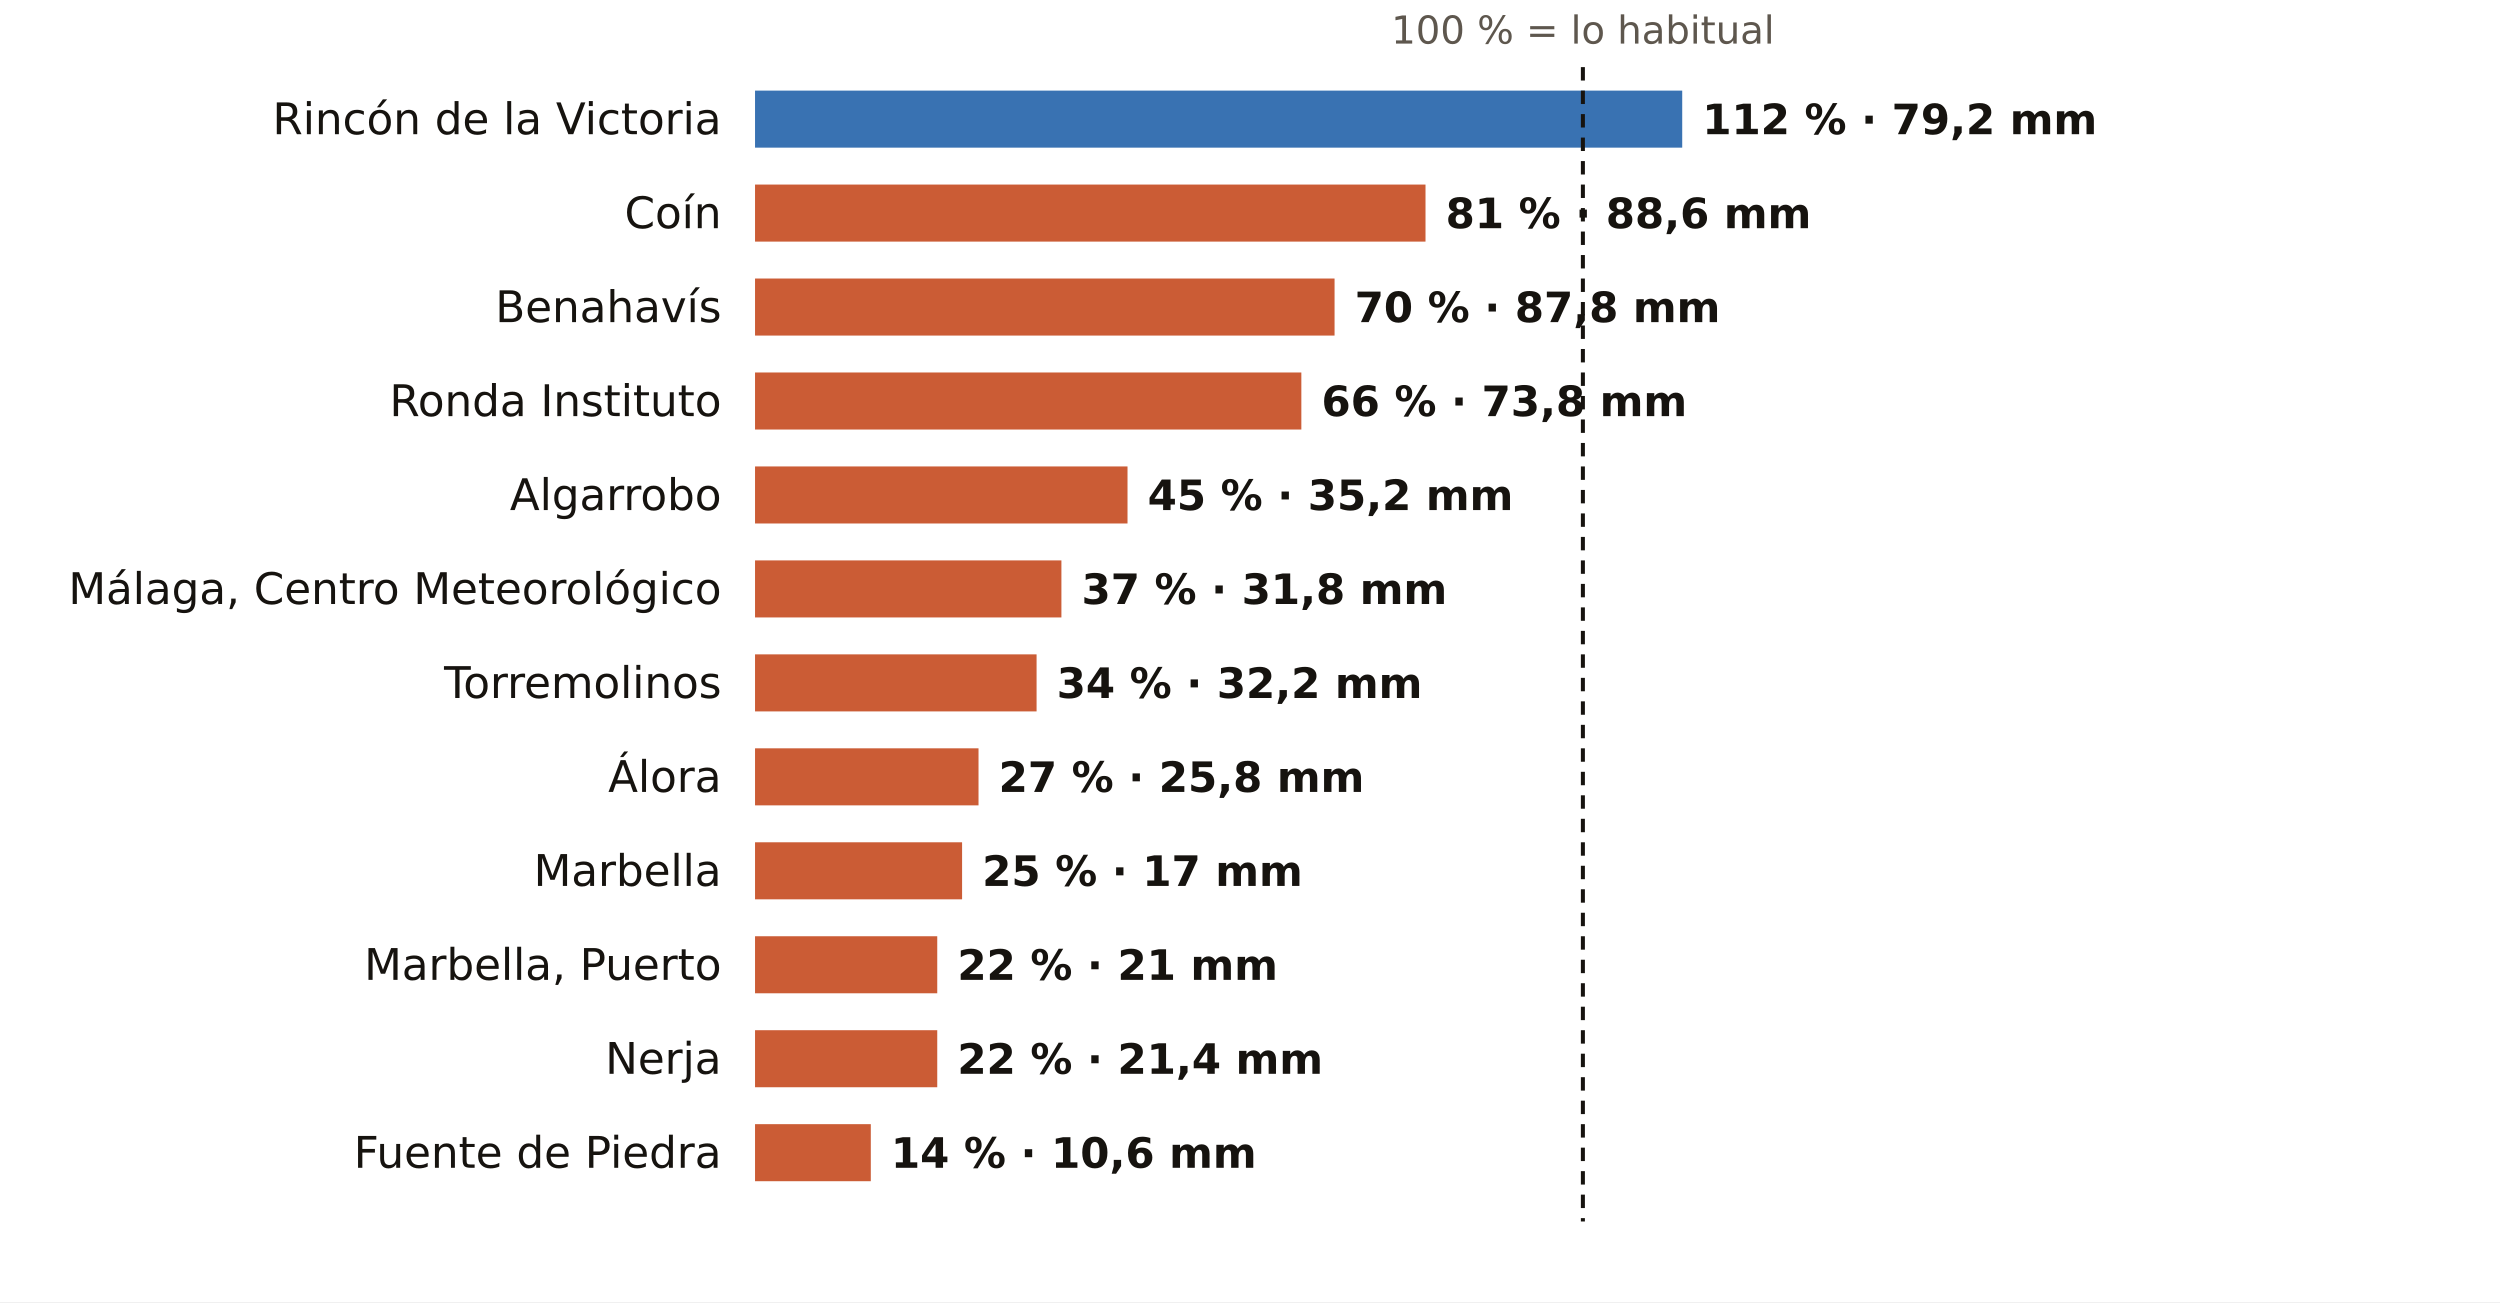
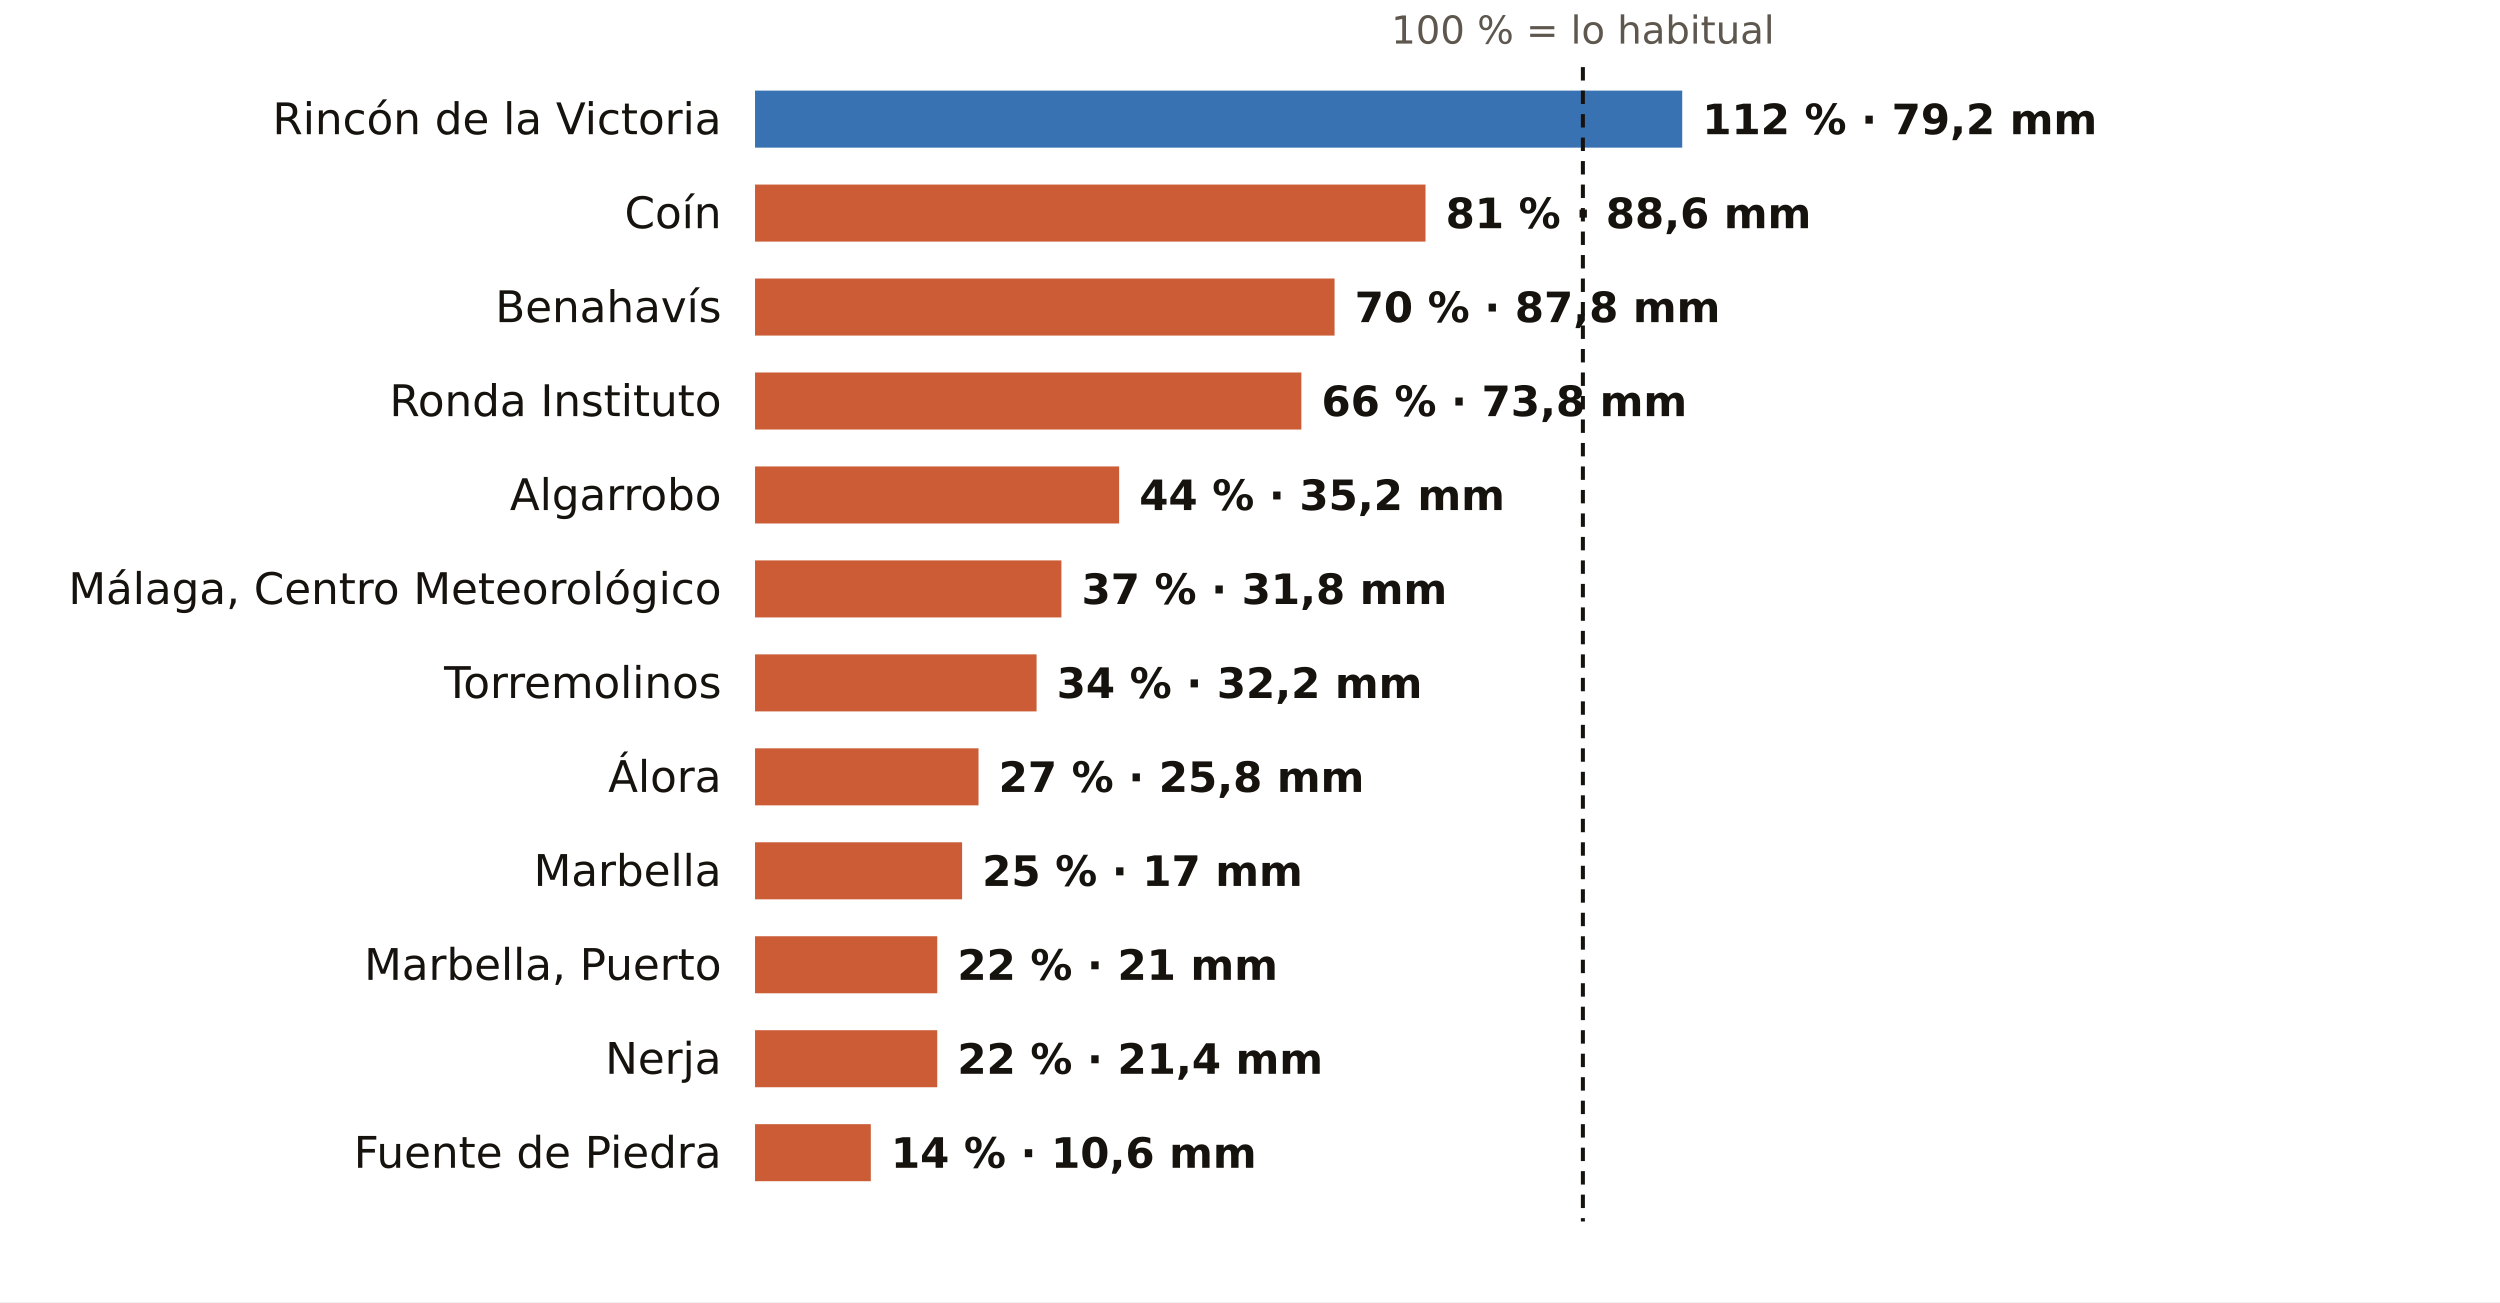
<svg xmlns="http://www.w3.org/2000/svg" viewBox="0 0 745 388" width="745" height="388" role="img" aria-label="El otoño en los pluviómetros de AEMET de Málaga: % de lo habitual">
  <rect width="745" height="388" fill="#FFFFFF" />
  <text x="471.7" y="13.0" font-size="11.5" fill="#5E574E" text-anchor="middle" font-weight="400" font-family="Public Sans, DejaVu Sans, Arial, sans-serif">100 % = lo habitual</text>
  <text x="215.0" y="40.0" font-size="13" fill="#16130F" text-anchor="end" font-weight="500" font-family="Public Sans, DejaVu Sans, Arial, sans-serif">Rincón de la Victoria</text>
  <rect x="225" y="27" width="276.3" height="17" fill="#1F5FA8" opacity="0.88" />
  <text x="507.3" y="40.0" font-size="12.5" fill="#16130F" text-anchor="start" font-weight="600" font-family="Public Sans, DejaVu Sans, Arial, sans-serif">112 % · 79,2 mm</text>
  <text x="215.0" y="68.0" font-size="13" fill="#16130F" text-anchor="end" font-weight="500" font-family="Public Sans, DejaVu Sans, Arial, sans-serif">Coín</text>
  <rect x="225" y="55" width="199.8" height="17" fill="#C4461A" opacity="0.88" />
  <text x="430.8" y="68.0" font-size="12.5" fill="#16130F" text-anchor="start" font-weight="600" font-family="Public Sans, DejaVu Sans, Arial, sans-serif">81 % · 88,6 mm</text>
  <text x="215.0" y="96.0" font-size="13" fill="#16130F" text-anchor="end" font-weight="500" font-family="Public Sans, DejaVu Sans, Arial, sans-serif">Benahavís</text>
  <rect x="225" y="83" width="172.7" height="17" fill="#C4461A" opacity="0.88" />
  <text x="403.7" y="96.0" font-size="12.5" fill="#16130F" text-anchor="start" font-weight="600" font-family="Public Sans, DejaVu Sans, Arial, sans-serif">70 % · 87,8 mm</text>
  <text x="215.0" y="124.0" font-size="13" fill="#16130F" text-anchor="end" font-weight="500" font-family="Public Sans, DejaVu Sans, Arial, sans-serif">Ronda Instituto</text>
  <rect x="225" y="111" width="162.8" height="17" fill="#C4461A" opacity="0.88" />
  <text x="393.8" y="124.0" font-size="12.5" fill="#16130F" text-anchor="start" font-weight="600" font-family="Public Sans, DejaVu Sans, Arial, sans-serif">66 % · 73,8 mm</text>
  <text x="215.0" y="152.0" font-size="13" fill="#16130F" text-anchor="end" font-weight="500" font-family="Public Sans, DejaVu Sans, Arial, sans-serif">Algarrobo</text>
-   <rect x="225" y="139" width="111.0" height="17" fill="#C4461A" opacity="0.88" />
-   <text x="342.0" y="152.0" font-size="12.5" fill="#16130F" text-anchor="start" font-weight="600" font-family="Public Sans, DejaVu Sans, Arial, sans-serif">45 % · 35,2 mm</text>
+   <rect x="225" y="139" width="108.5" height="17" fill="#C4461A" opacity="0.88" />
+   <text x="339.5" y="152.0" font-size="12.5" fill="#16130F" text-anchor="start" font-weight="600" font-family="Public Sans, DejaVu Sans, Arial, sans-serif">44 % · 35,2 mm</text>
  <text x="215.0" y="180.0" font-size="13" fill="#16130F" text-anchor="end" font-weight="500" font-family="Public Sans, DejaVu Sans, Arial, sans-serif">Málaga, Centro Meteorológico</text>
  <rect x="225" y="167" width="91.3" height="17" fill="#C4461A" opacity="0.88" />
  <text x="322.3" y="180.0" font-size="12.5" fill="#16130F" text-anchor="start" font-weight="600" font-family="Public Sans, DejaVu Sans, Arial, sans-serif">37 % · 31,8 mm</text>
  <text x="215.0" y="208.0" font-size="13" fill="#16130F" text-anchor="end" font-weight="500" font-family="Public Sans, DejaVu Sans, Arial, sans-serif">Torremolinos</text>
  <rect x="225" y="195" width="83.9" height="17" fill="#C4461A" opacity="0.88" />
  <text x="314.9" y="208.0" font-size="12.5" fill="#16130F" text-anchor="start" font-weight="600" font-family="Public Sans, DejaVu Sans, Arial, sans-serif">34 % · 32,2 mm</text>
  <text x="215.0" y="236.0" font-size="13" fill="#16130F" text-anchor="end" font-weight="500" font-family="Public Sans, DejaVu Sans, Arial, sans-serif">Álora</text>
  <rect x="225" y="223" width="66.6" height="17" fill="#C4461A" opacity="0.88" />
  <text x="297.6" y="236.0" font-size="12.5" fill="#16130F" text-anchor="start" font-weight="600" font-family="Public Sans, DejaVu Sans, Arial, sans-serif">27 % · 25,8 mm</text>
  <text x="215.0" y="264.0" font-size="13" fill="#16130F" text-anchor="end" font-weight="500" font-family="Public Sans, DejaVu Sans, Arial, sans-serif">Marbella</text>
  <rect x="225" y="251" width="61.7" height="17" fill="#C4461A" opacity="0.88" />
  <text x="292.7" y="264.0" font-size="12.5" fill="#16130F" text-anchor="start" font-weight="600" font-family="Public Sans, DejaVu Sans, Arial, sans-serif">25 % · 17 mm</text>
  <text x="215.0" y="292.0" font-size="13" fill="#16130F" text-anchor="end" font-weight="500" font-family="Public Sans, DejaVu Sans, Arial, sans-serif">Marbella, Puerto</text>
  <rect x="225" y="279" width="54.3" height="17" fill="#C4461A" opacity="0.88" />
  <text x="285.3" y="292.0" font-size="12.5" fill="#16130F" text-anchor="start" font-weight="600" font-family="Public Sans, DejaVu Sans, Arial, sans-serif">22 % · 21 mm</text>
  <text x="215.0" y="320.0" font-size="13" fill="#16130F" text-anchor="end" font-weight="500" font-family="Public Sans, DejaVu Sans, Arial, sans-serif">Nerja</text>
  <rect x="225" y="307" width="54.3" height="17" fill="#C4461A" opacity="0.88" />
  <text x="285.3" y="320.0" font-size="12.5" fill="#16130F" text-anchor="start" font-weight="600" font-family="Public Sans, DejaVu Sans, Arial, sans-serif">22 % · 21,4 mm</text>
  <text x="215.0" y="348.0" font-size="13" fill="#16130F" text-anchor="end" font-weight="500" font-family="Public Sans, DejaVu Sans, Arial, sans-serif">Fuente de Piedra</text>
  <rect x="225" y="335" width="34.5" height="17" fill="#C4461A" opacity="0.88" />
  <text x="265.5" y="348.0" font-size="12.5" fill="#16130F" text-anchor="start" font-weight="600" font-family="Public Sans, DejaVu Sans, Arial, sans-serif">14 % · 10,6 mm</text>
  <line x1="471.7" x2="471.7" y1="20" y2="364" stroke="#16130F" stroke-width="1.2" stroke-dasharray="4 3" />
</svg>
